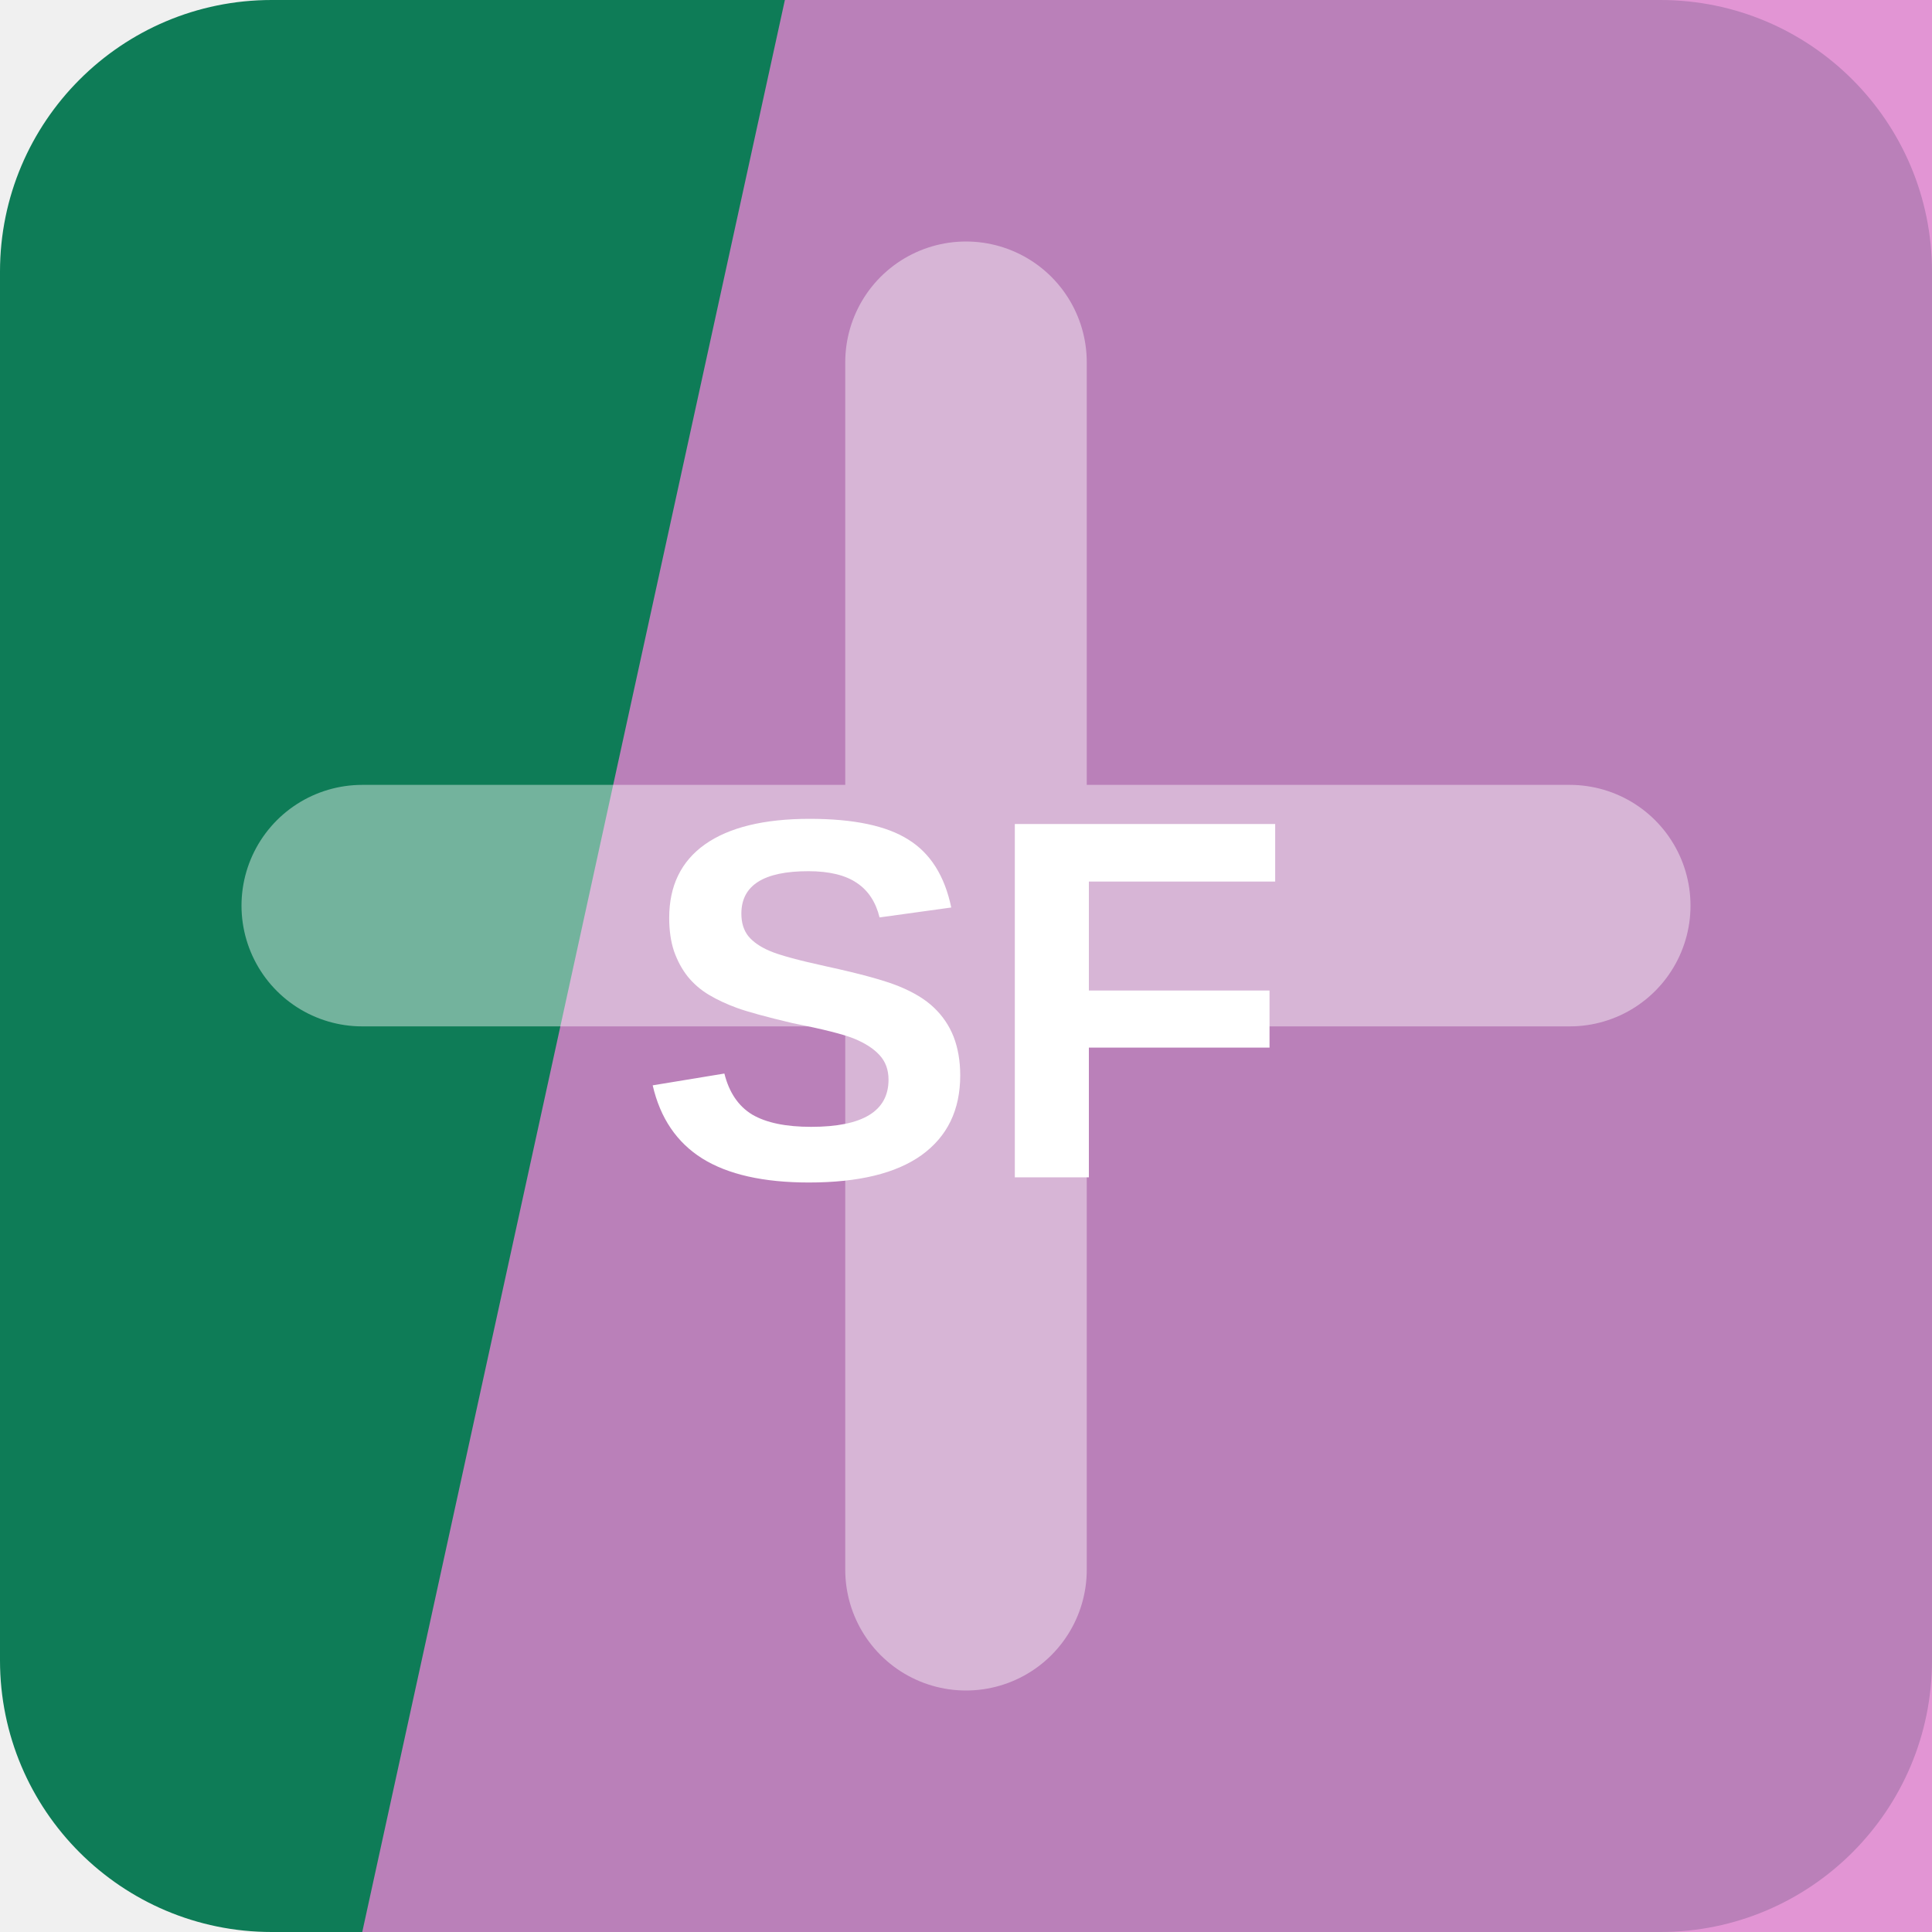
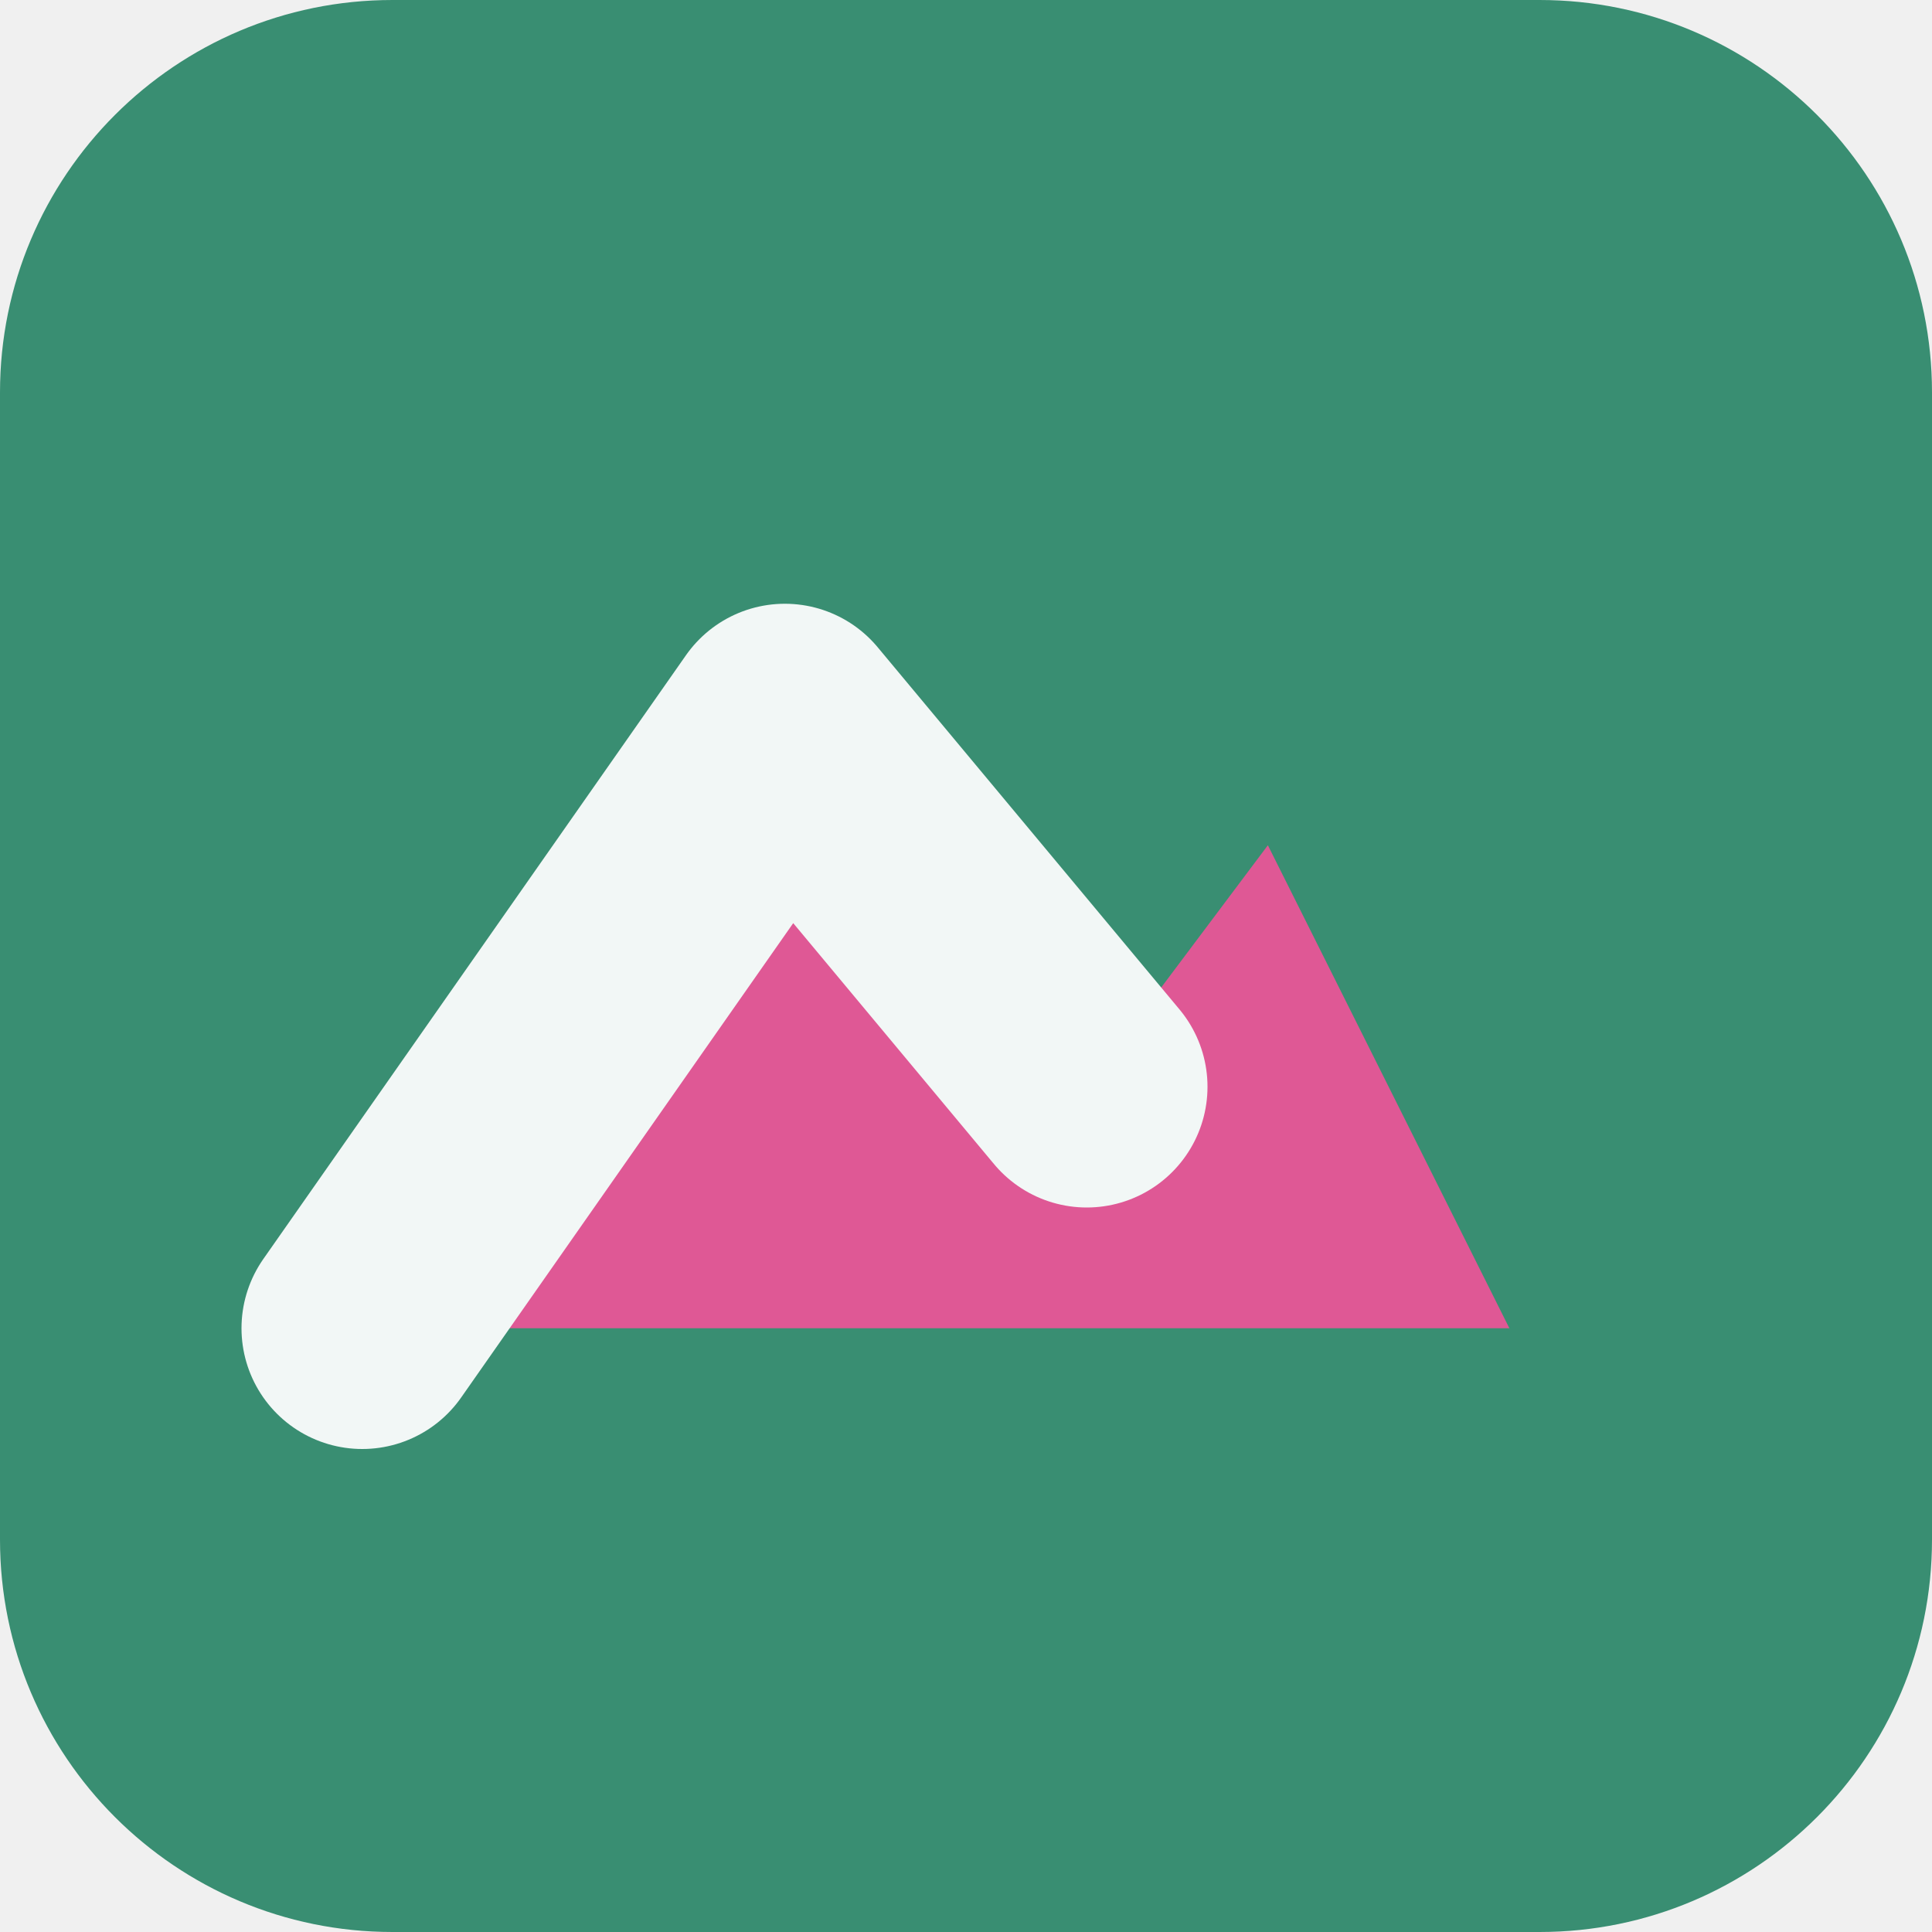
<svg xmlns="http://www.w3.org/2000/svg" width="64" height="64" viewBox="0 0 64 64" role="img">
-   <rect width="64" height="64" rx="9" fill="hsl(160 80% 27%)" />
-   <path d="M26 0h38v64H12Z" fill="hsl(311 60% 69%)" opacity="0.82" />
-   <g transform="rotate(180 32 32)" opacity="0.42">
-     <path d="M12 34h40M32 12v40" stroke="#ffffff" stroke-width="8" stroke-linecap="round" />
+   <rect width="64" height="64" rx="13" fill="hsl(160 43% 39%)" />
+   <g transform="rotate(0 32 32)">
+     <path d="M12 44 26 24l10 12 6-8 8 16Z" fill="hsl(333 68% 61%)" />
+     <path d="M12 44 26 24l10 12" fill="none" stroke="hsl(160 24% 96%)" stroke-width="8" stroke-linejoin="round" stroke-linecap="round" />
  </g>
-   <text x="32" y="39" text-anchor="middle" fill="#ffffff" font-family="Arial,Helvetica,sans-serif" font-size="17" font-weight="700" letter-spacing="0">SF</text>
</svg>
